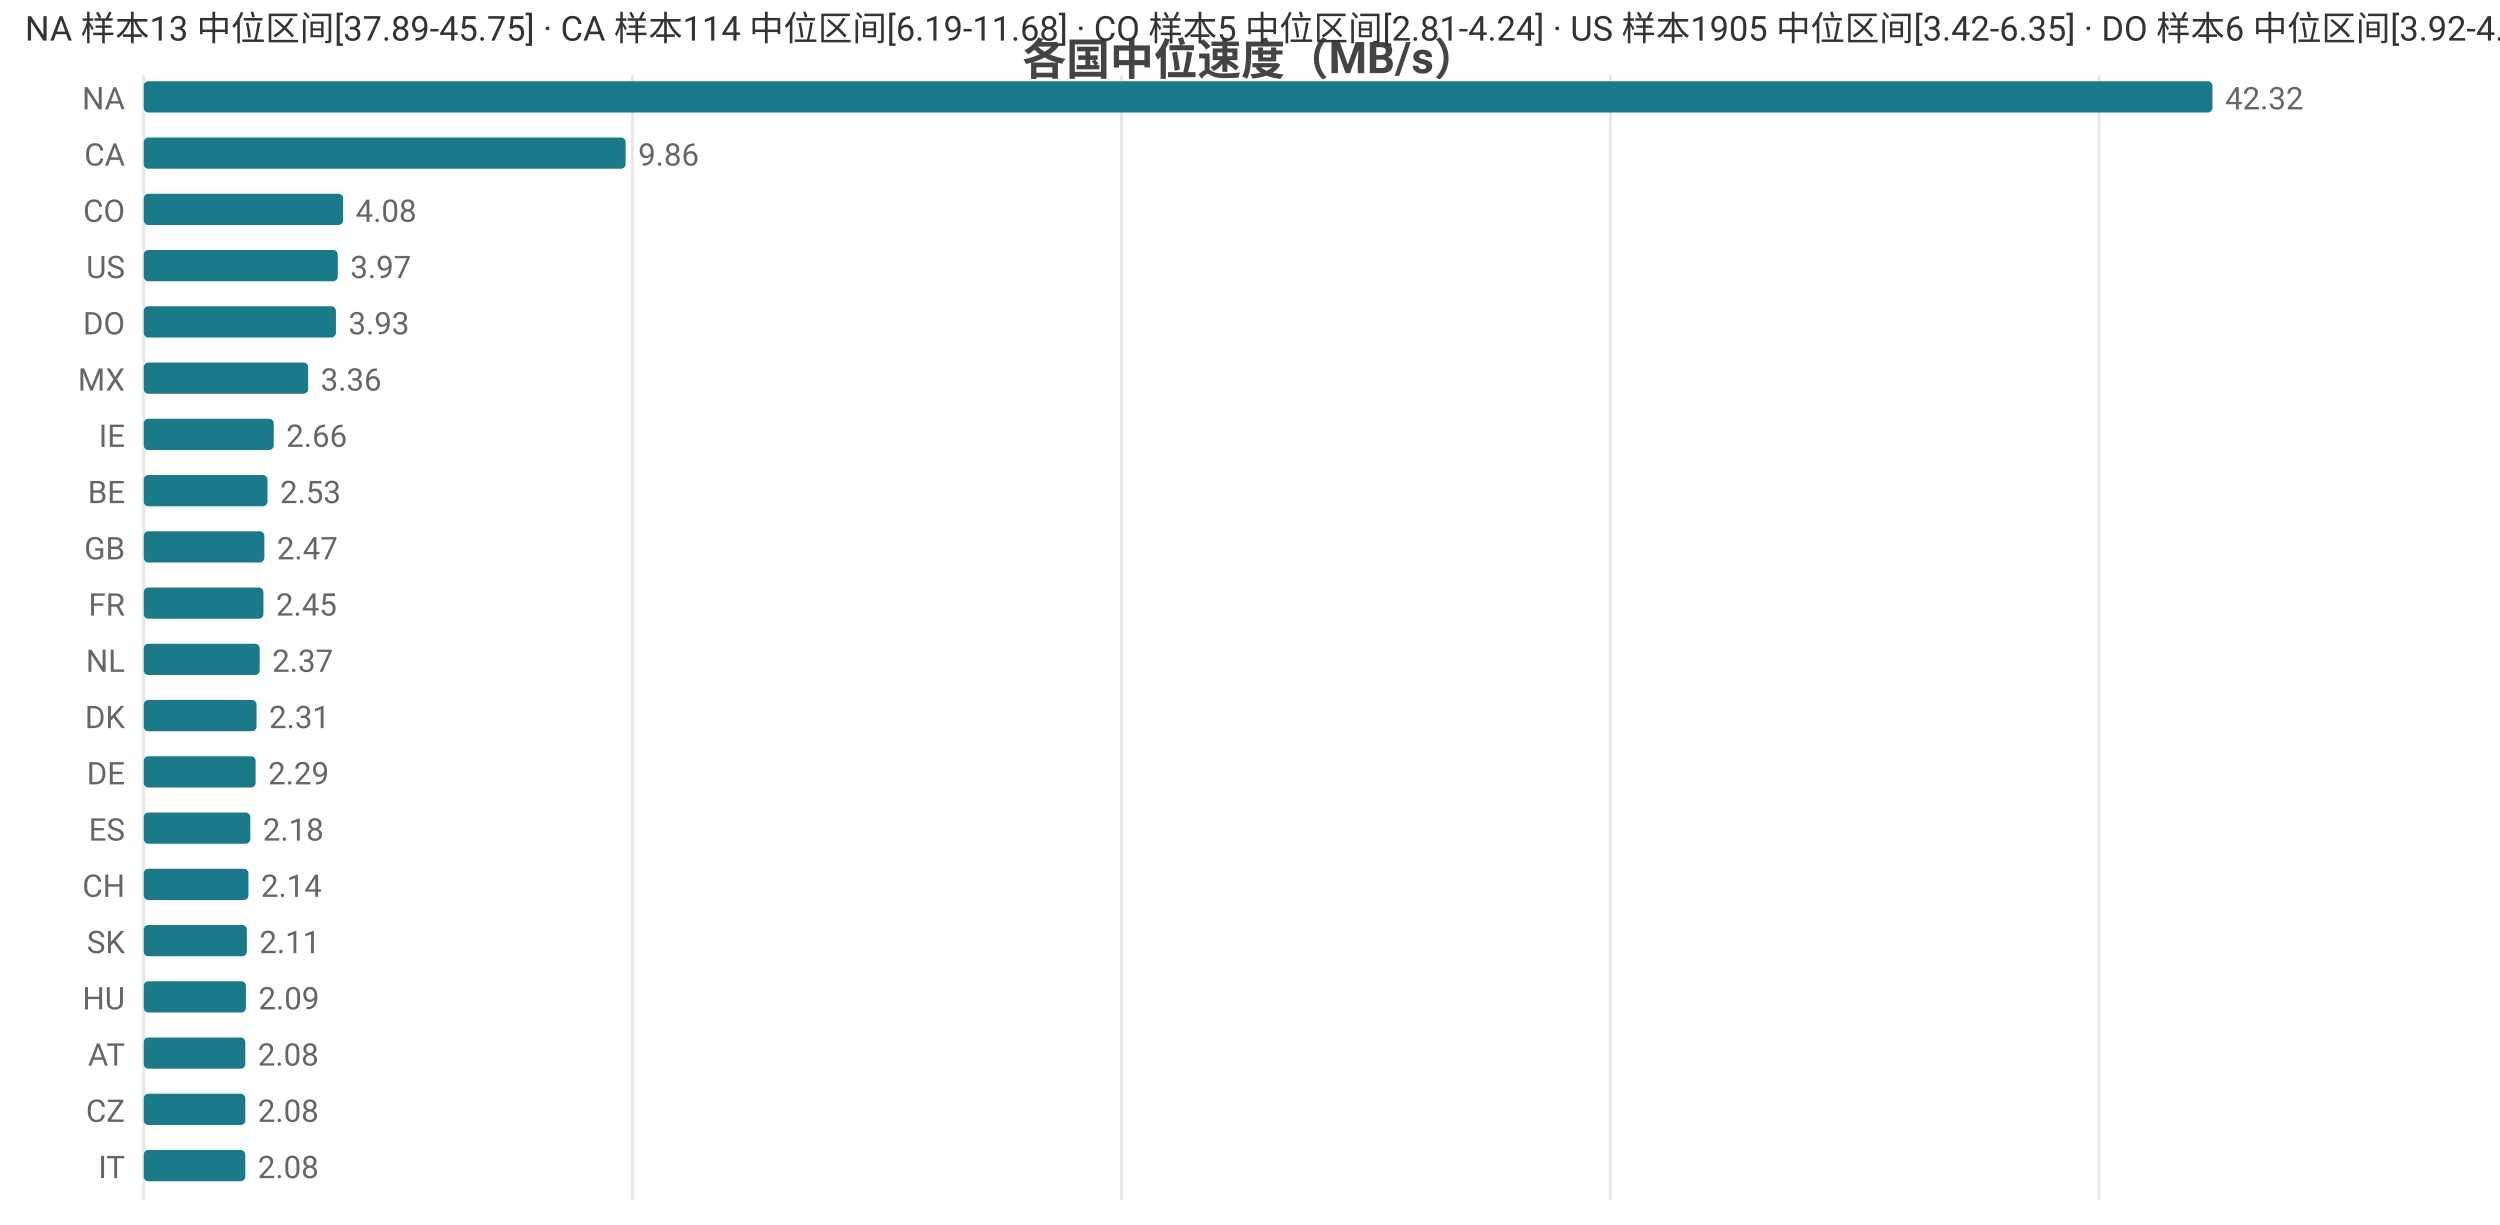
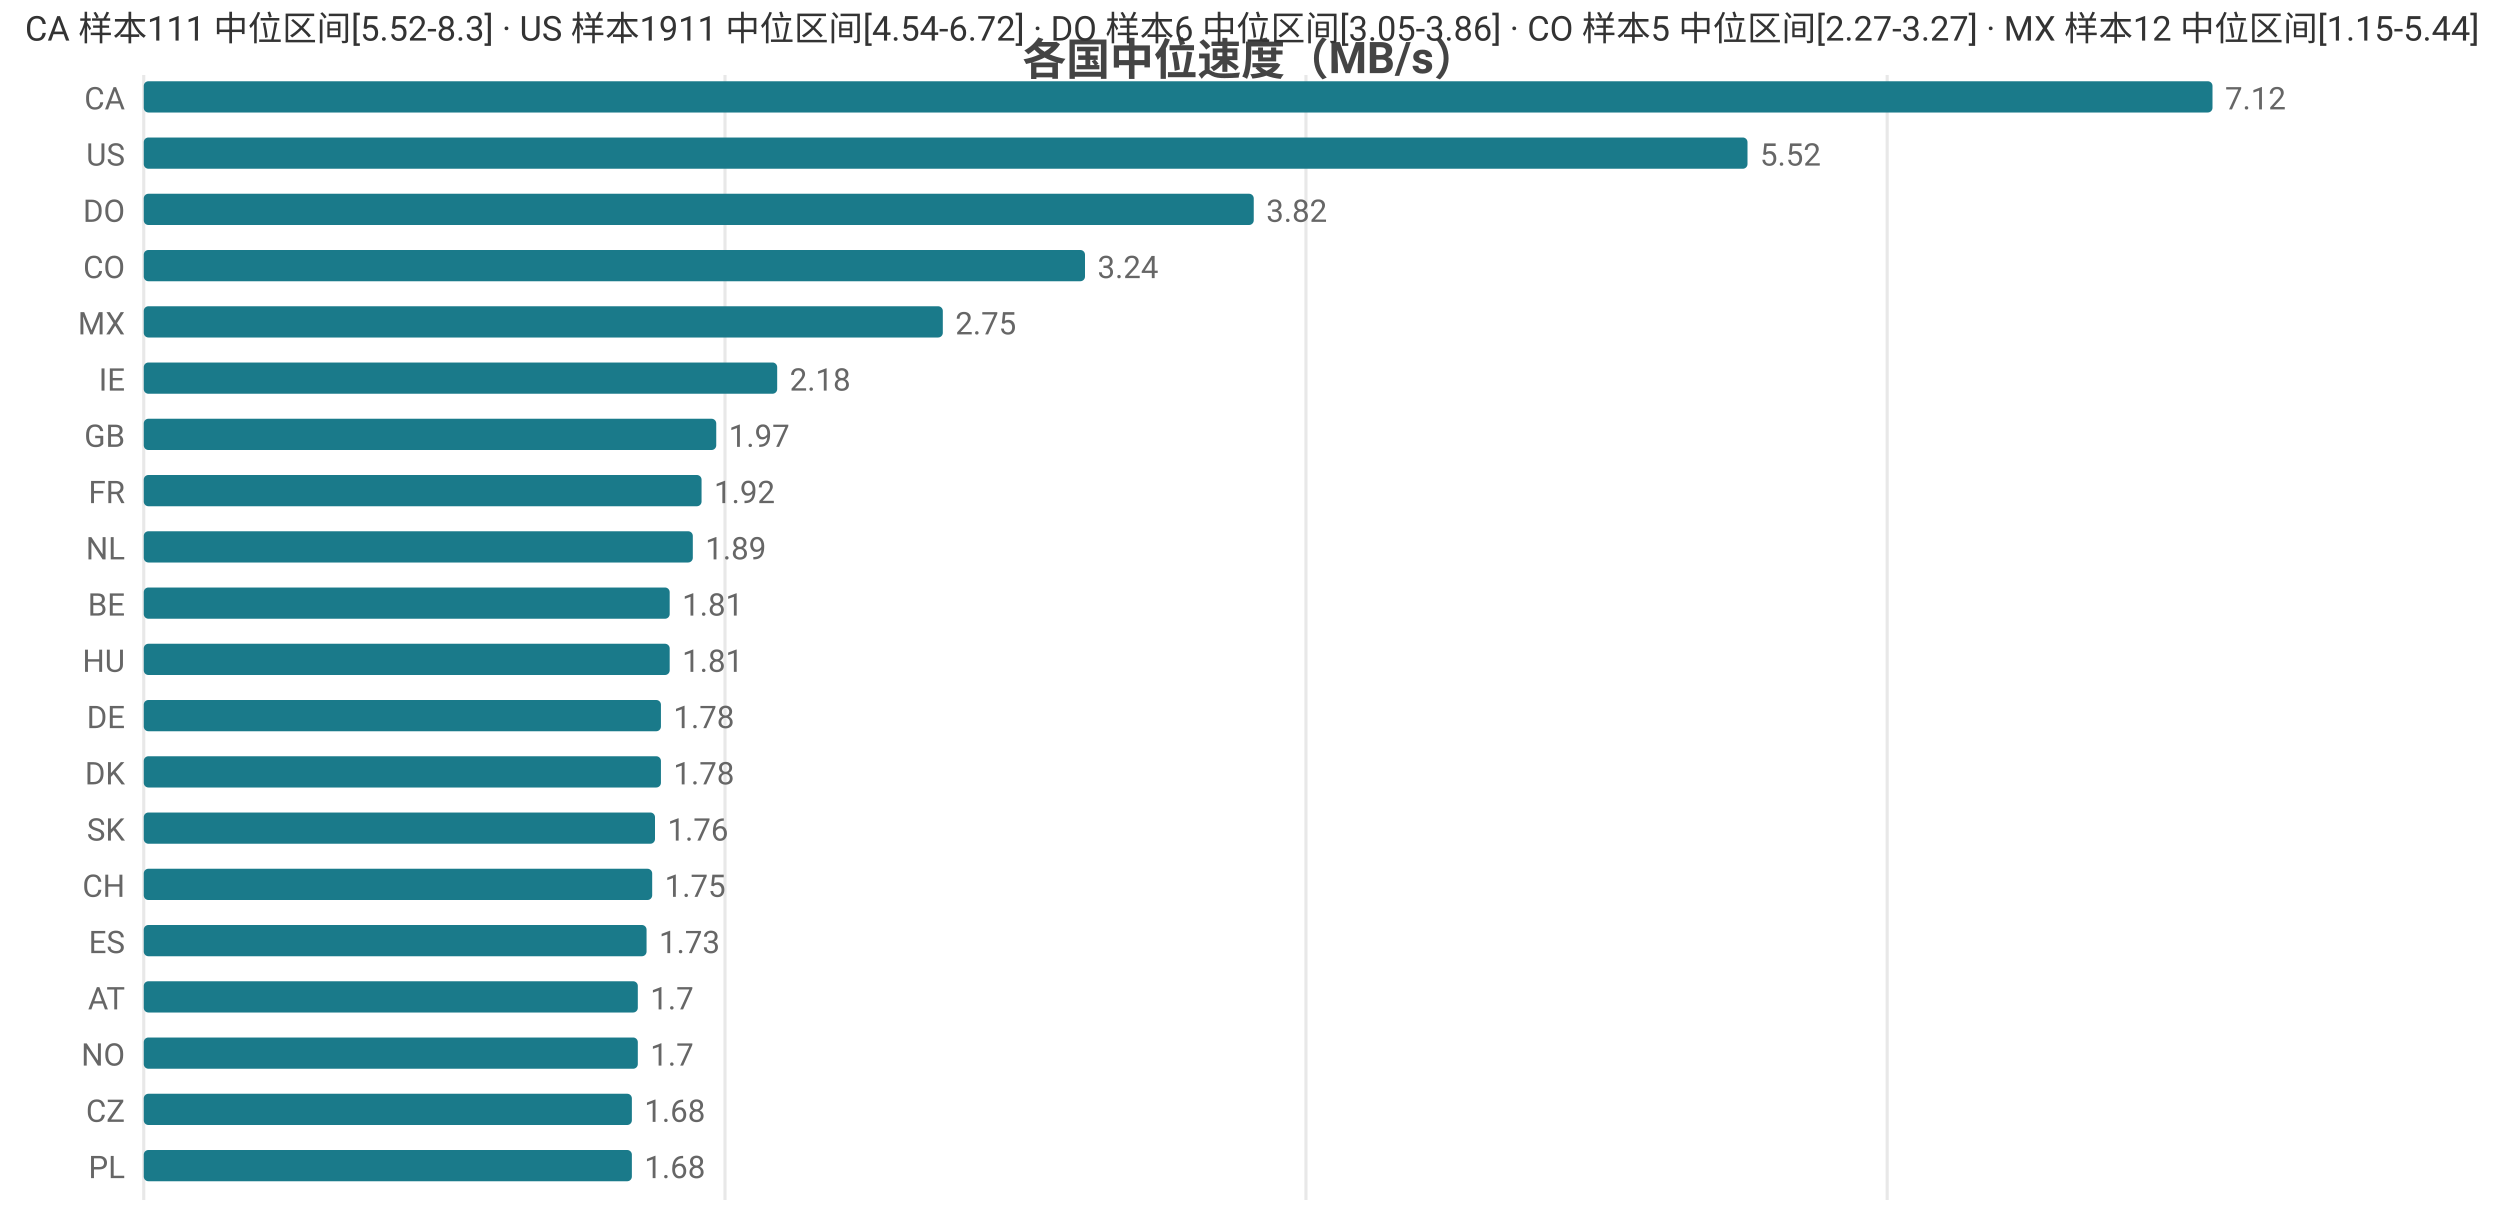
<svg xmlns="http://www.w3.org/2000/svg" width="800" height="392" viewBox="0 0 800 392">
  <rect width="800" height="392" fill="#ffffff" />
  <style>text{font-family:system-ui,-apple-system,'Segoe UI',Roboto,'PingFang SC','Microsoft YaHei','Noto Sans CJK SC',sans-serif}.g{stroke:#e8e8e8;stroke-width:1}.a{stroke:#999;stroke-width:1}.t{font-size:10px;fill:#666}.m{font-size:10px;text-anchor:middle;fill:#666}.e{font-size:10px;text-anchor:end;fill:#666}.l{font-size:11px;fill:#333}.tt{font-size:14px;font-weight:600;text-anchor:middle;fill:#444}.em{font-size:13px;text-anchor:middle;fill:#999}</style>
  <text class="tt" x="400.0" y="24">各国中位速度（MB/s）</text>
  <line class="g" x1="46" y1="24" x2="46" y2="384" />
-   <line class="g" x1="202.4" y1="24" x2="202.4" y2="384" />
-   <line class="g" x1="358.9" y1="24" x2="358.9" y2="384" />
-   <line class="g" x1="515.3" y1="24" x2="515.3" y2="384" />
-   <line class="g" x1="671.7" y1="24" x2="671.7" y2="384" />
-   <text class="e" x="40" y="35">NA</text>
+   <line class="g" x1="232.0" y1="24" x2="232.0" y2="384" />
+   <line class="g" x1="417.9" y1="24" x2="417.9" y2="384" />
+   <line class="g" x1="603.9" y1="24" x2="603.9" y2="384" />
+   <text class="e" x="40" y="35">CA</text>
  <rect x="46" y="26" width="662" height="10" fill="#1a7a8a" rx="1.5" />
-   <text class="t" x="712" y="35">42.32</text>
-   <text class="e" x="40" y="53">CA</text>
-   <rect x="46" y="44" width="154.2" height="10" fill="#1a7a8a" rx="1.5" />
-   <text class="t" x="204.2" y="53">9.86</text>
-   <text class="e" x="40" y="71">CO</text>
-   <rect x="46" y="62" width="63.8" height="10" fill="#1a7a8a" rx="1.5" />
-   <text class="t" x="113.8" y="71">4.08</text>
-   <text class="e" x="40" y="89">US</text>
-   <rect x="46" y="80" width="62.1" height="10" fill="#1a7a8a" rx="1.5" />
-   <text class="t" x="112.1" y="89">3.97</text>
-   <text class="e" x="40" y="107">DO</text>
-   <rect x="46" y="98" width="61.5" height="10" fill="#1a7a8a" rx="1.5" />
-   <text class="t" x="111.5" y="107">3.93</text>
-   <text class="e" x="40" y="125">MX</text>
-   <rect x="46" y="116" width="52.6" height="10" fill="#1a7a8a" rx="1.5" />
-   <text class="t" x="102.6" y="125">3.36</text>
-   <text class="e" x="40" y="143">IE</text>
-   <rect x="46" y="134" width="41.6" height="10" fill="#1a7a8a" rx="1.5" />
-   <text class="t" x="91.6" y="143">2.66</text>
-   <text class="e" x="40" y="161">BE</text>
-   <rect x="46" y="152" width="39.6" height="10" fill="#1a7a8a" rx="1.5" />
-   <text class="t" x="89.6" y="161">2.53</text>
-   <text class="e" x="40" y="179">GB</text>
-   <rect x="46" y="170" width="38.6" height="10" fill="#1a7a8a" rx="1.5" />
-   <text class="t" x="88.6" y="179">2.47</text>
-   <text class="e" x="40" y="197">FR</text>
-   <rect x="46" y="188" width="38.3" height="10" fill="#1a7a8a" rx="1.5" />
-   <text class="t" x="88.3" y="197">2.45</text>
-   <text class="e" x="40" y="215">NL</text>
-   <rect x="46" y="206" width="37.1" height="10" fill="#1a7a8a" rx="1.5" />
-   <text class="t" x="87.1" y="215">2.37</text>
-   <text class="e" x="40" y="233">DK</text>
-   <rect x="46" y="224" width="36.1" height="10" fill="#1a7a8a" rx="1.5" />
-   <text class="t" x="86.1" y="233">2.31</text>
-   <text class="e" x="40" y="251">DE</text>
-   <rect x="46" y="242" width="35.8" height="10" fill="#1a7a8a" rx="1.5" />
-   <text class="t" x="85.8" y="251">2.29</text>
-   <text class="e" x="40" y="269">ES</text>
-   <rect x="46" y="260" width="34.1" height="10" fill="#1a7a8a" rx="1.5" />
-   <text class="t" x="84.1" y="269">2.18</text>
+   <text class="t" x="712" y="35">7.12</text>
+   <text class="e" x="40" y="53">US</text>
+   <rect x="46" y="44" width="513.2" height="10" fill="#1a7a8a" rx="1.5" />
+   <text class="t" x="563.2" y="53">5.52</text>
+   <text class="e" x="40" y="71">DO</text>
+   <rect x="46" y="62" width="355.2" height="10" fill="#1a7a8a" rx="1.5" />
+   <text class="t" x="405.2" y="71">3.82</text>
+   <text class="e" x="40" y="89">CO</text>
+   <rect x="46" y="80" width="301.2" height="10" fill="#1a7a8a" rx="1.5" />
+   <text class="t" x="351.2" y="89">3.24</text>
+   <text class="e" x="40" y="107">MX</text>
+   <rect x="46" y="98" width="255.7" height="10" fill="#1a7a8a" rx="1.5" />
+   <text class="t" x="305.7" y="107">2.75</text>
+   <text class="e" x="40" y="125">IE</text>
+   <rect x="46" y="116" width="202.7" height="10" fill="#1a7a8a" rx="1.5" />
+   <text class="t" x="252.7" y="125">2.18</text>
+   <text class="e" x="40" y="143">GB</text>
+   <rect x="46" y="134" width="183.2" height="10" fill="#1a7a8a" rx="1.5" />
+   <text class="t" x="233.2" y="143">1.97</text>
+   <text class="e" x="40" y="161">FR</text>
+   <rect x="46" y="152" width="178.5" height="10" fill="#1a7a8a" rx="1.5" />
+   <text class="t" x="228.5" y="161">1.92</text>
+   <text class="e" x="40" y="179">NL</text>
+   <rect x="46" y="170" width="175.7" height="10" fill="#1a7a8a" rx="1.5" />
+   <text class="t" x="225.7" y="179">1.89</text>
+   <text class="e" x="40" y="197">BE</text>
+   <rect x="46" y="188" width="168.3" height="10" fill="#1a7a8a" rx="1.5" />
+   <text class="t" x="218.3" y="197">1.81</text>
+   <text class="e" x="40" y="215">HU</text>
+   <rect x="46" y="206" width="168.3" height="10" fill="#1a7a8a" rx="1.5" />
+   <text class="t" x="218.3" y="215">1.81</text>
+   <text class="e" x="40" y="233">DE</text>
+   <rect x="46" y="224" width="165.5" height="10" fill="#1a7a8a" rx="1.5" />
+   <text class="t" x="215.5" y="233">1.78</text>
+   <text class="e" x="40" y="251">DK</text>
+   <rect x="46" y="242" width="165.5" height="10" fill="#1a7a8a" rx="1.5" />
+   <text class="t" x="215.5" y="251">1.78</text>
+   <text class="e" x="40" y="269">SK</text>
+   <rect x="46" y="260" width="163.6" height="10" fill="#1a7a8a" rx="1.5" />
+   <text class="t" x="213.6" y="269">1.76</text>
  <text class="e" x="40" y="287">CH</text>
-   <rect x="46" y="278" width="33.5" height="10" fill="#1a7a8a" rx="1.5" />
-   <text class="t" x="83.5" y="287">2.14</text>
-   <text class="e" x="40" y="305">SK</text>
-   <rect x="46" y="296" width="33.0" height="10" fill="#1a7a8a" rx="1.5" />
-   <text class="t" x="83.0" y="305">2.11</text>
-   <text class="e" x="40" y="323">HU</text>
-   <rect x="46" y="314" width="32.7" height="10" fill="#1a7a8a" rx="1.5" />
-   <text class="t" x="82.7" y="323">2.09</text>
-   <text class="e" x="40" y="341">AT</text>
-   <rect x="46" y="332" width="32.5" height="10" fill="#1a7a8a" rx="1.5" />
-   <text class="t" x="82.5" y="341">2.08</text>
+   <rect x="46" y="278" width="162.7" height="10" fill="#1a7a8a" rx="1.5" />
+   <text class="t" x="212.7" y="287">1.75</text>
+   <text class="e" x="40" y="305">ES</text>
+   <rect x="46" y="296" width="160.9" height="10" fill="#1a7a8a" rx="1.5" />
+   <text class="t" x="210.9" y="305">1.73</text>
+   <text class="e" x="40" y="323">AT</text>
+   <rect x="46" y="314" width="158.1" height="10" fill="#1a7a8a" rx="1.5" />
+   <text class="t" x="208.1" y="323">1.7</text>
+   <text class="e" x="40" y="341">NO</text>
+   <rect x="46" y="332" width="158.1" height="10" fill="#1a7a8a" rx="1.5" />
+   <text class="t" x="208.1" y="341">1.7</text>
  <text class="e" x="40" y="359">CZ</text>
-   <rect x="46" y="350" width="32.5" height="10" fill="#1a7a8a" rx="1.5" />
-   <text class="t" x="82.5" y="359">2.08</text>
-   <text class="e" x="40" y="377">IT</text>
-   <rect x="46" y="368" width="32.5" height="10" fill="#1a7a8a" rx="1.5" />
-   <text class="t" x="82.5" y="377">2.08</text>
-   <text class="l" x="8" y="13">NA 样本13 中位区间[37.89-45.75] · CA 样本114 中位区间[6.19-11.68] · CO 样本5 中位区间[2.81-4.24] · US 样本1905 中位区间[3.42-6.35] · DO 样本6 中位区间[3.92-4.5]</text>
+   <rect x="46" y="350" width="156.2" height="10" fill="#1a7a8a" rx="1.5" />
+   <text class="t" x="206.2" y="359">1.68</text>
+   <text class="e" x="40" y="377">PL</text>
+   <rect x="46" y="368" width="156.2" height="10" fill="#1a7a8a" rx="1.5" />
+   <text class="t" x="206.2" y="377">1.68</text>
+   <text class="l" x="8" y="13">CA 样本111 中位区间[5.52-8.3] · US 样本1911 中位区间[4.54-6.72] · DO 样本6 中位区间[3.05-3.86] · CO 样本5 中位区间[2.27-3.27] · MX 样本12 中位区间[1.15-5.44]</text>
</svg>
